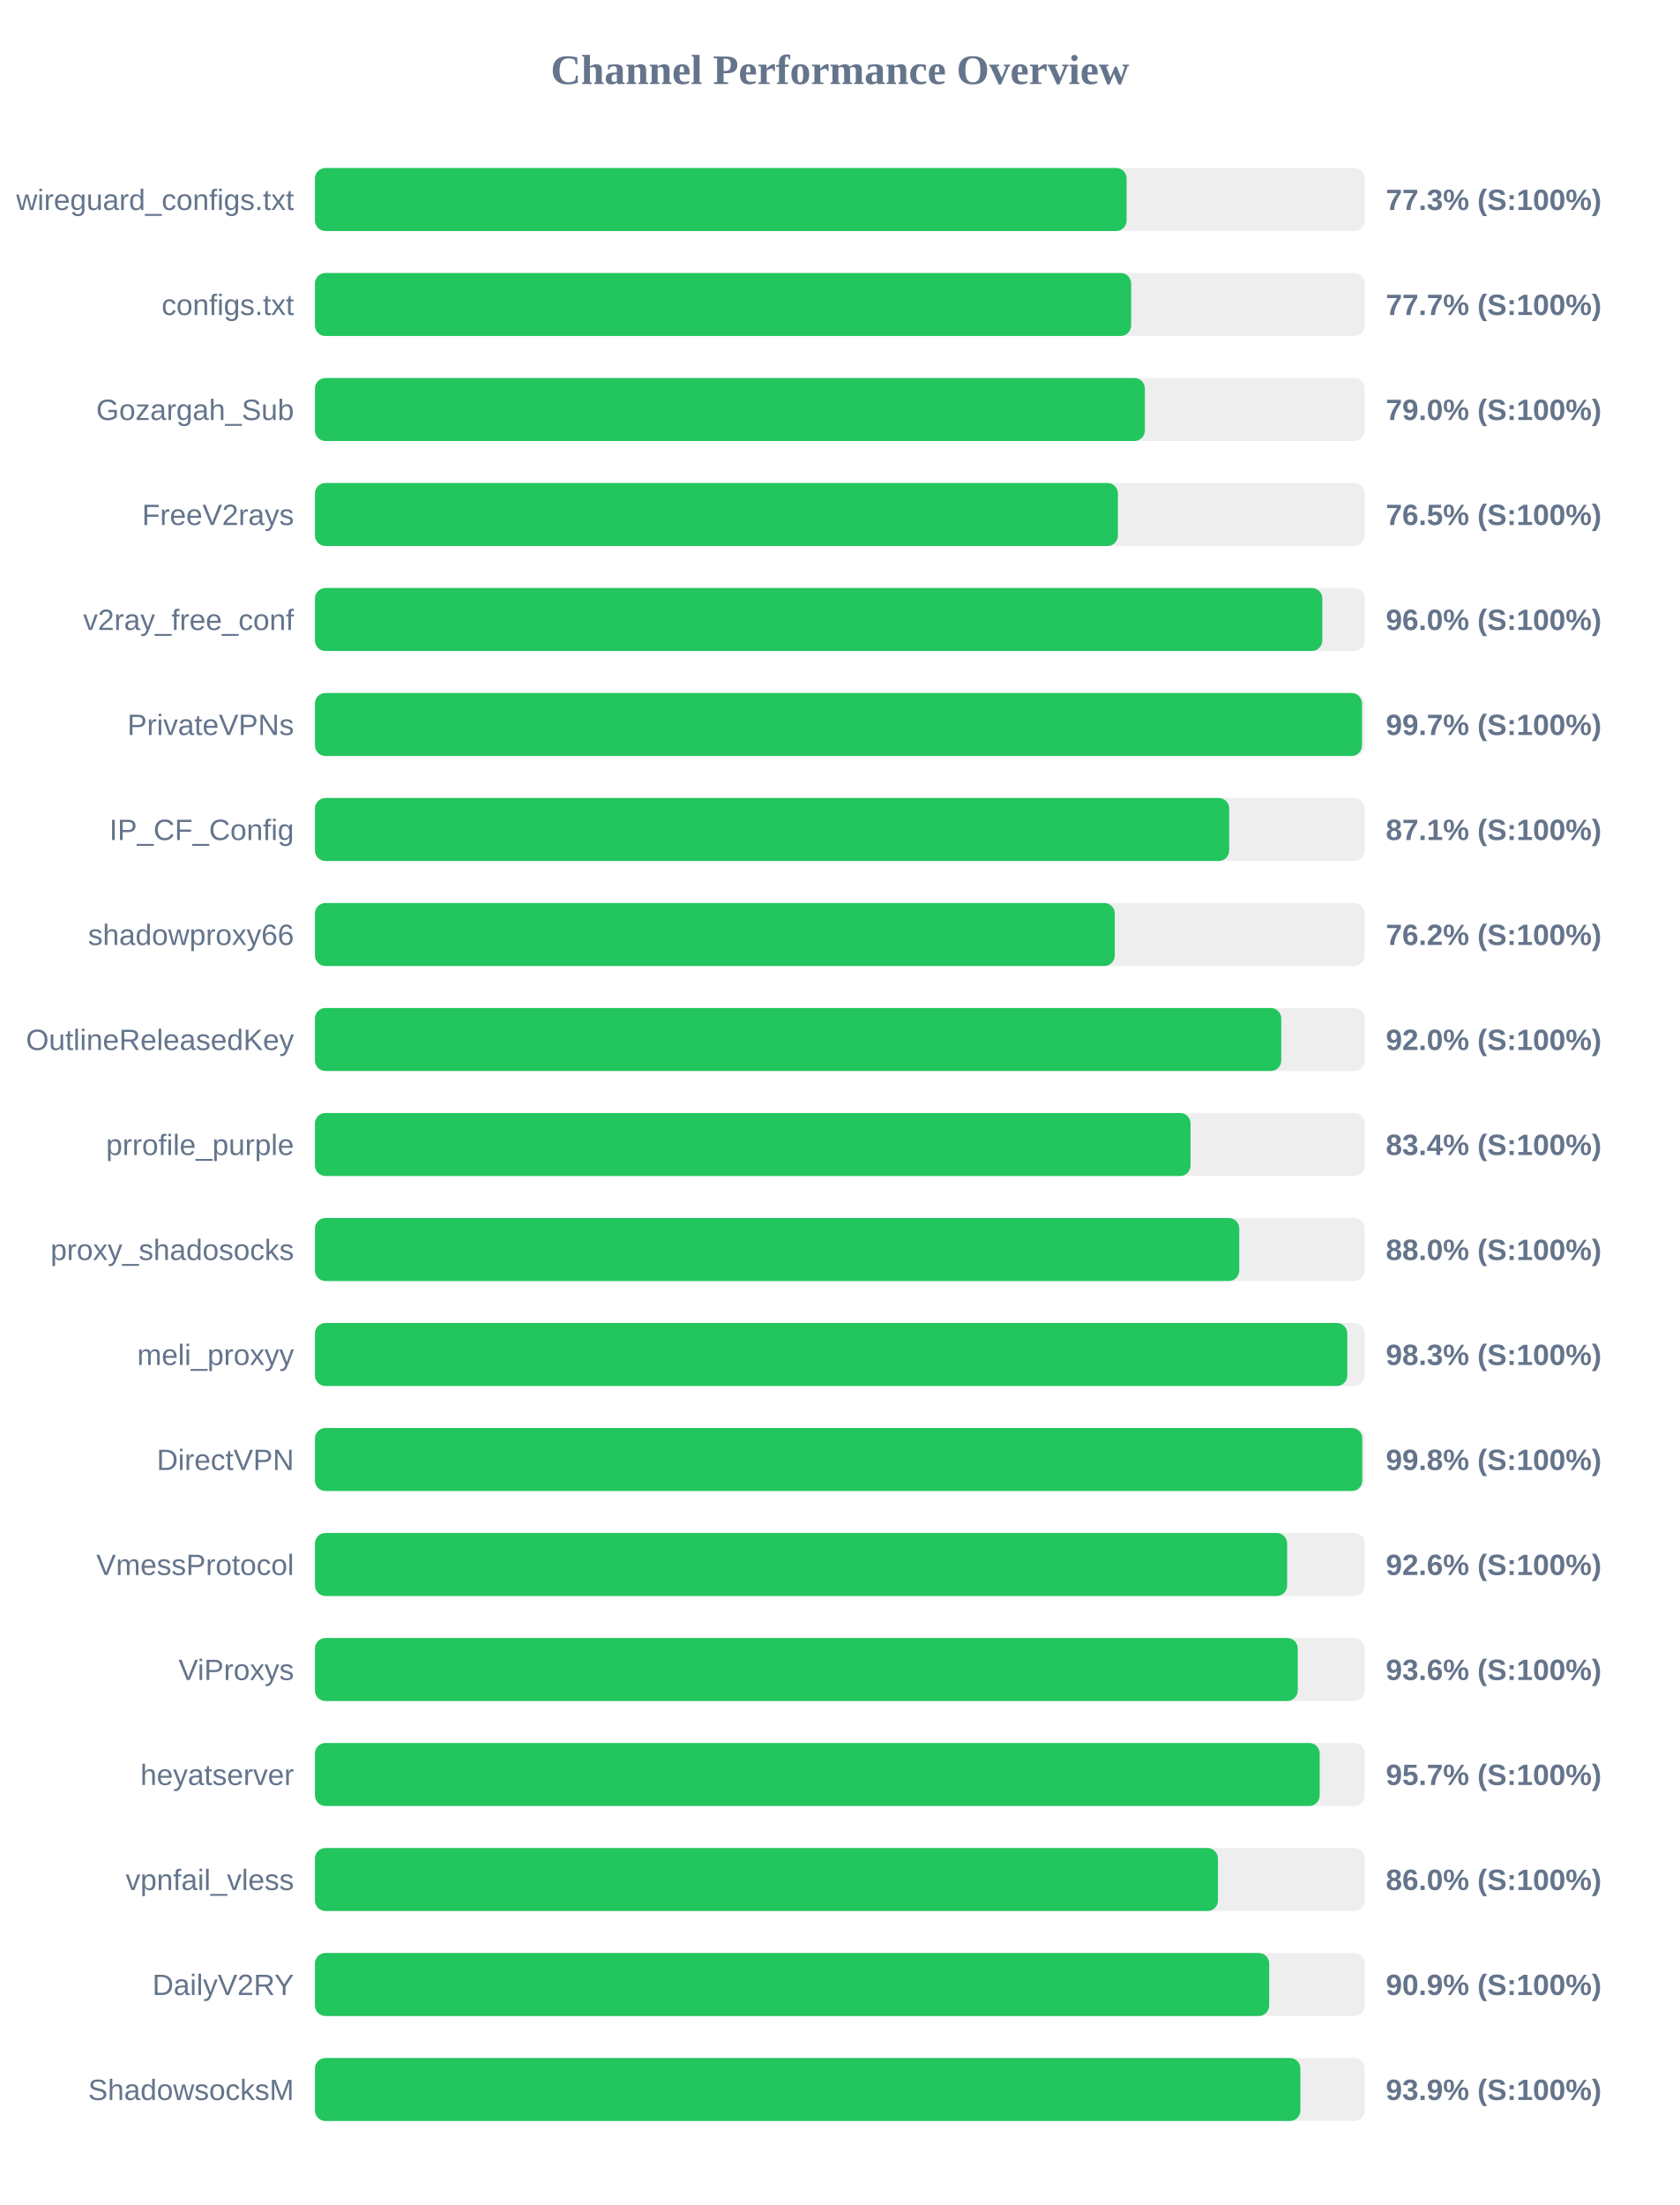
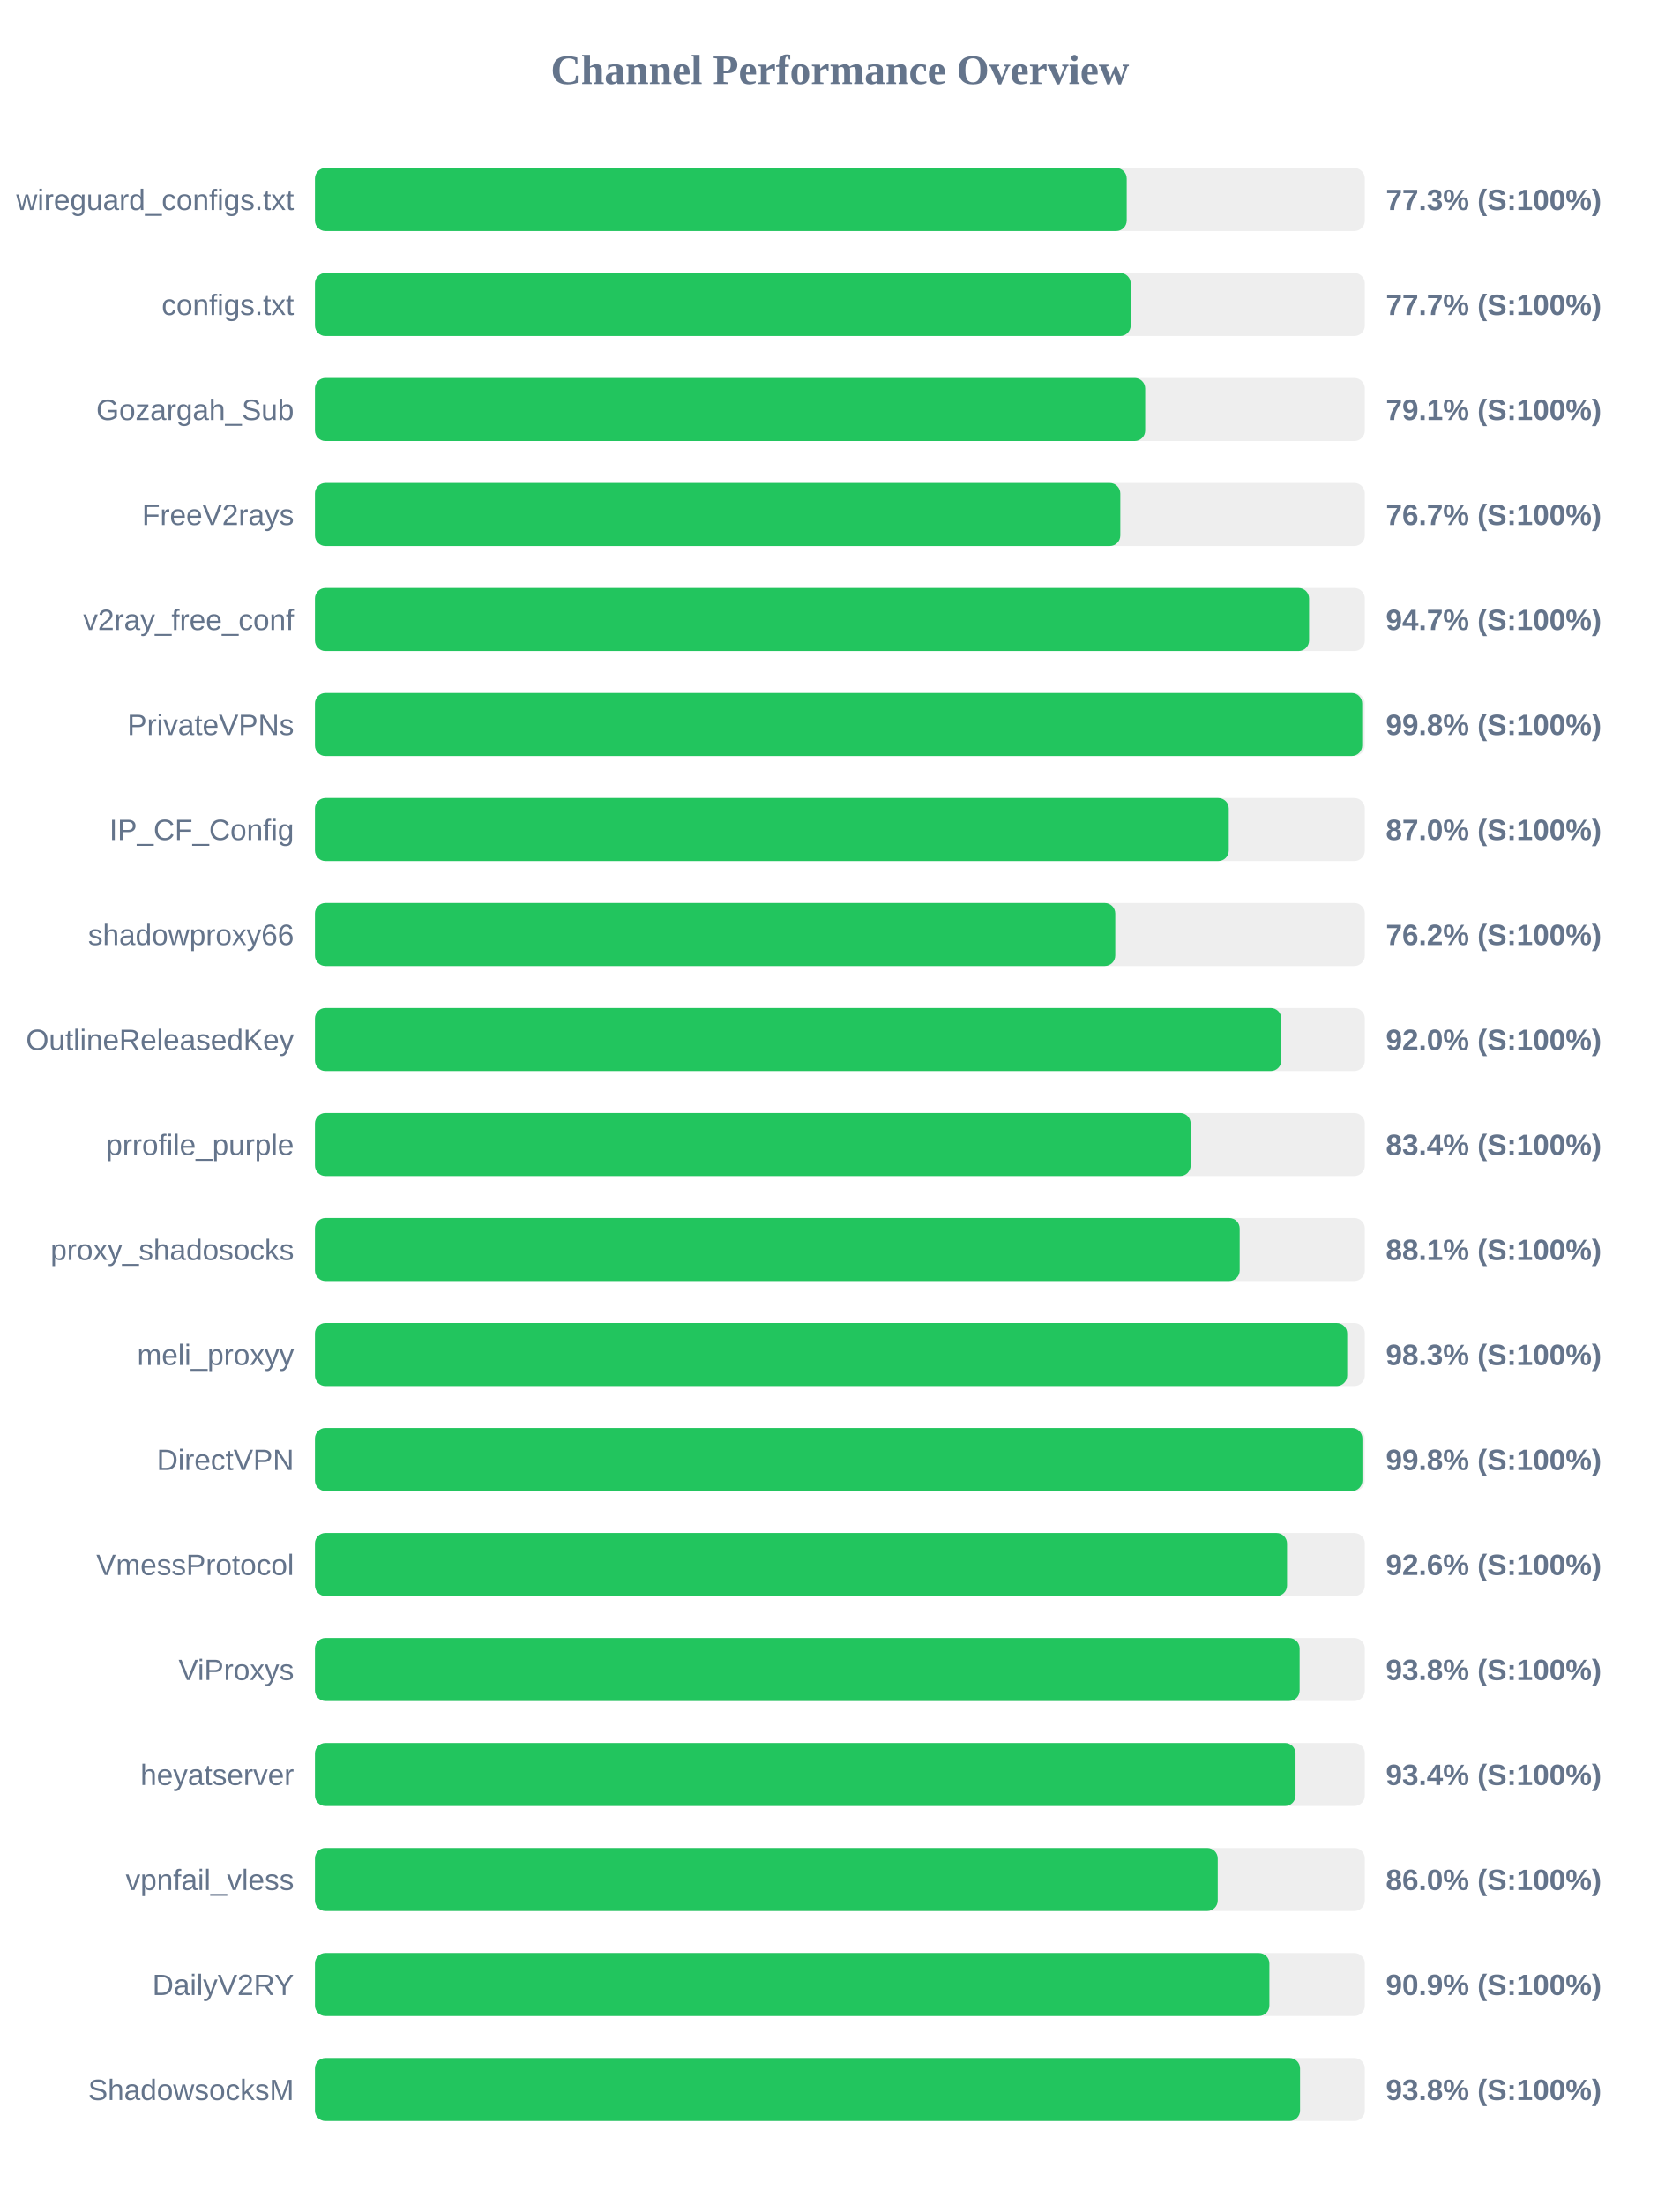
<svg xmlns="http://www.w3.org/2000/svg" width="800" height="1050" version="1.1">
  <style>
        .row { font: 14px Arial; fill: #64748b; }
        .score { font: bold 14px Arial; fill: #64748b; }
    </style>
  <text x="400" y="40" text-anchor="middle" font-size="20px" font-weight="bold" fill="#64748b">Channel Performance Overview</text>
  <rect x="150" y="80" width="500" height="30" fill="#eee" rx="5" />
-   <rect x="150" y="80" width="386.55" height="30" fill="#22c55e" rx="5" />
+   <rect x="150" y="80" width="386.6" height="30" fill="#22c55e" rx="5" />
  <text x="140" y="100" text-anchor="end" class="row">wireguard_configs.txt</text>
  <text x="660" y="100" text-anchor="start" class="score">77.3% (S:100%)</text>
  <rect x="150" y="130" width="500" height="30" fill="#eee" rx="5" />
-   <rect x="150" y="130" width="388.7" height="30" fill="#22c55e" rx="5" />
+   <rect x="150" y="130" width="388.5" height="30" fill="#22c55e" rx="5" />
  <text x="140" y="150" text-anchor="end" class="row">configs.txt</text>
  <text x="660" y="150" text-anchor="start" class="score">77.7% (S:100%)</text>
  <rect x="150" y="180" width="500" height="30" fill="#eee" rx="5" />
-   <rect x="150" y="180" width="395.25" height="30" fill="#22c55e" rx="5" />
+   <rect x="150" y="180" width="395.4" height="30" fill="#22c55e" rx="5" />
  <text x="140" y="200" text-anchor="end" class="row">Gozargah_Sub</text>
-   <text x="660" y="200" text-anchor="start" class="score">79.0% (S:100%)</text>
+   <text x="660" y="200" text-anchor="start" class="score">79.1% (S:100%)</text>
  <rect x="150" y="230" width="500" height="30" fill="#eee" rx="5" />
-   <rect x="150" y="230" width="382.4" height="30" fill="#22c55e" rx="5" />
+   <rect x="150" y="230" width="383.55" height="30" fill="#22c55e" rx="5" />
  <text x="140" y="250" text-anchor="end" class="row">FreeV2rays</text>
-   <text x="660" y="250" text-anchor="start" class="score">76.5% (S:100%)</text>
+   <text x="660" y="250" text-anchor="start" class="score">76.7% (S:100%)</text>
  <rect x="150" y="280" width="500" height="30" fill="#eee" rx="5" />
-   <rect x="150" y="280" width="479.75" height="30" fill="#22c55e" rx="5" />
+   <rect x="150" y="280" width="473.45" height="30" fill="#22c55e" rx="5" />
  <text x="140" y="300" text-anchor="end" class="row">v2ray_free_conf</text>
-   <text x="660" y="300" text-anchor="start" class="score">96.0% (S:100%)</text>
+   <text x="660" y="300" text-anchor="start" class="score">94.7% (S:100%)</text>
  <rect x="150" y="330" width="500" height="30" fill="#eee" rx="5" />
-   <rect x="150" y="330" width="498.65" height="30" fill="#22c55e" rx="5" />
+   <rect x="150" y="330" width="498.75" height="30" fill="#22c55e" rx="5" />
  <text x="140" y="350" text-anchor="end" class="row">PrivateVPNs</text>
-   <text x="660" y="350" text-anchor="start" class="score">99.7% (S:100%)</text>
+   <text x="660" y="350" text-anchor="start" class="score">99.8% (S:100%)</text>
  <rect x="150" y="380" width="500" height="30" fill="#eee" rx="5" />
-   <rect x="150" y="380" width="435.4" height="30" fill="#22c55e" rx="5" />
+   <rect x="150" y="380" width="435.2" height="30" fill="#22c55e" rx="5" />
  <text x="140" y="400" text-anchor="end" class="row">IP_CF_Config</text>
-   <text x="660" y="400" text-anchor="start" class="score">87.1% (S:100%)</text>
+   <text x="660" y="400" text-anchor="start" class="score">87.0% (S:100%)</text>
  <rect x="150" y="430" width="500" height="30" fill="#eee" rx="5" />
-   <rect x="150" y="430" width="380.9" height="30" fill="#22c55e" rx="5" />
+   <rect x="150" y="430" width="381.15" height="30" fill="#22c55e" rx="5" />
  <text x="140" y="450" text-anchor="end" class="row">shadowproxy66</text>
  <text x="660" y="450" text-anchor="start" class="score">76.2% (S:100%)</text>
  <rect x="150" y="480" width="500" height="30" fill="#eee" rx="5" />
  <rect x="150" y="480" width="460.2" height="30" fill="#22c55e" rx="5" />
  <text x="140" y="500" text-anchor="end" class="row">OutlineReleasedKey</text>
  <text x="660" y="500" text-anchor="start" class="score">92.0% (S:100%)</text>
  <rect x="150" y="530" width="500" height="30" fill="#eee" rx="5" />
-   <rect x="150" y="530" width="417.0" height="30" fill="#22c55e" rx="5" />
+   <rect x="150" y="530" width="417.05" height="30" fill="#22c55e" rx="5" />
  <text x="140" y="550" text-anchor="end" class="row">prrofile_purple</text>
  <text x="660" y="550" text-anchor="start" class="score">83.4% (S:100%)</text>
  <rect x="150" y="580" width="500" height="30" fill="#eee" rx="5" />
-   <rect x="150" y="580" width="440.2" height="30" fill="#22c55e" rx="5" />
+   <rect x="150" y="580" width="440.4" height="30" fill="#22c55e" rx="5" />
  <text x="140" y="600" text-anchor="end" class="row">proxy_shadosocks</text>
-   <text x="660" y="600" text-anchor="start" class="score">88.0% (S:100%)</text>
+   <text x="660" y="600" text-anchor="start" class="score">88.1% (S:100%)</text>
  <rect x="150" y="630" width="500" height="30" fill="#eee" rx="5" />
-   <rect x="150" y="630" width="491.65" height="30" fill="#22c55e" rx="5" />
+   <rect x="150" y="630" width="491.6" height="30" fill="#22c55e" rx="5" />
  <text x="140" y="650" text-anchor="end" class="row">meli_proxyy</text>
  <text x="660" y="650" text-anchor="start" class="score">98.3% (S:100%)</text>
  <rect x="150" y="680" width="500" height="30" fill="#eee" rx="5" />
-   <rect x="150" y="680" width="498.8" height="30" fill="#22c55e" rx="5" />
+   <rect x="150" y="680" width="498.85" height="30" fill="#22c55e" rx="5" />
  <text x="140" y="700" text-anchor="end" class="row">DirectVPN</text>
  <text x="660" y="700" text-anchor="start" class="score">99.8% (S:100%)</text>
  <rect x="150" y="730" width="500" height="30" fill="#eee" rx="5" />
-   <rect x="150" y="730" width="463.0" height="30" fill="#22c55e" rx="5" />
+   <rect x="150" y="730" width="462.95" height="30" fill="#22c55e" rx="5" />
  <text x="140" y="750" text-anchor="end" class="row">VmessProtocol</text>
  <text x="660" y="750" text-anchor="start" class="score">92.6% (S:100%)</text>
  <rect x="150" y="780" width="500" height="30" fill="#eee" rx="5" />
-   <rect x="150" y="780" width="468.05" height="30" fill="#22c55e" rx="5" />
+   <rect x="150" y="780" width="468.95" height="30" fill="#22c55e" rx="5" />
  <text x="140" y="800" text-anchor="end" class="row">ViProxys</text>
-   <text x="660" y="800" text-anchor="start" class="score">93.6% (S:100%)</text>
+   <text x="660" y="800" text-anchor="start" class="score">93.8% (S:100%)</text>
  <rect x="150" y="830" width="500" height="30" fill="#eee" rx="5" />
-   <rect x="150" y="830" width="478.5" height="30" fill="#22c55e" rx="5" />
+   <rect x="150" y="830" width="467.0" height="30" fill="#22c55e" rx="5" />
  <text x="140" y="850" text-anchor="end" class="row">heyatserver</text>
-   <text x="660" y="850" text-anchor="start" class="score">95.7% (S:100%)</text>
+   <text x="660" y="850" text-anchor="start" class="score">93.4% (S:100%)</text>
  <rect x="150" y="880" width="500" height="30" fill="#eee" rx="5" />
-   <rect x="150" y="880" width="430.05" height="30" fill="#22c55e" rx="5" />
+   <rect x="150" y="880" width="429.95" height="30" fill="#22c55e" rx="5" />
  <text x="140" y="900" text-anchor="end" class="row">vpnfail_vless</text>
  <text x="660" y="900" text-anchor="start" class="score">86.0% (S:100%)</text>
  <rect x="150" y="930" width="500" height="30" fill="#eee" rx="5" />
-   <rect x="150" y="930" width="454.45" height="30" fill="#22c55e" rx="5" />
+   <rect x="150" y="930" width="454.55" height="30" fill="#22c55e" rx="5" />
  <text x="140" y="950" text-anchor="end" class="row">DailyV2RY</text>
  <text x="660" y="950" text-anchor="start" class="score">90.9% (S:100%)</text>
  <rect x="150" y="980" width="500" height="30" fill="#eee" rx="5" />
-   <rect x="150" y="980" width="469.3" height="30" fill="#22c55e" rx="5" />
+   <rect x="150" y="980" width="469.15" height="30" fill="#22c55e" rx="5" />
  <text x="140" y="1000" text-anchor="end" class="row">ShadowsocksM</text>
-   <text x="660" y="1000" text-anchor="start" class="score">93.9% (S:100%)</text>
+   <text x="660" y="1000" text-anchor="start" class="score">93.8% (S:100%)</text>
</svg>
